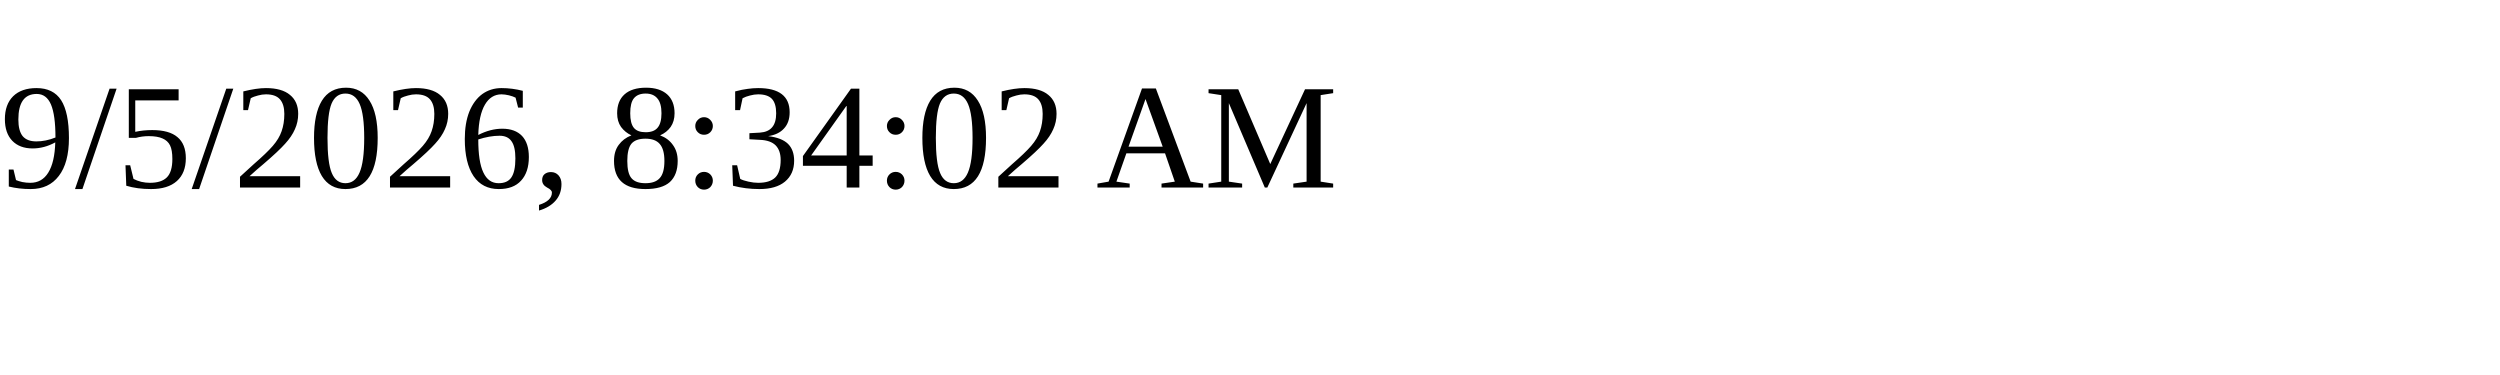
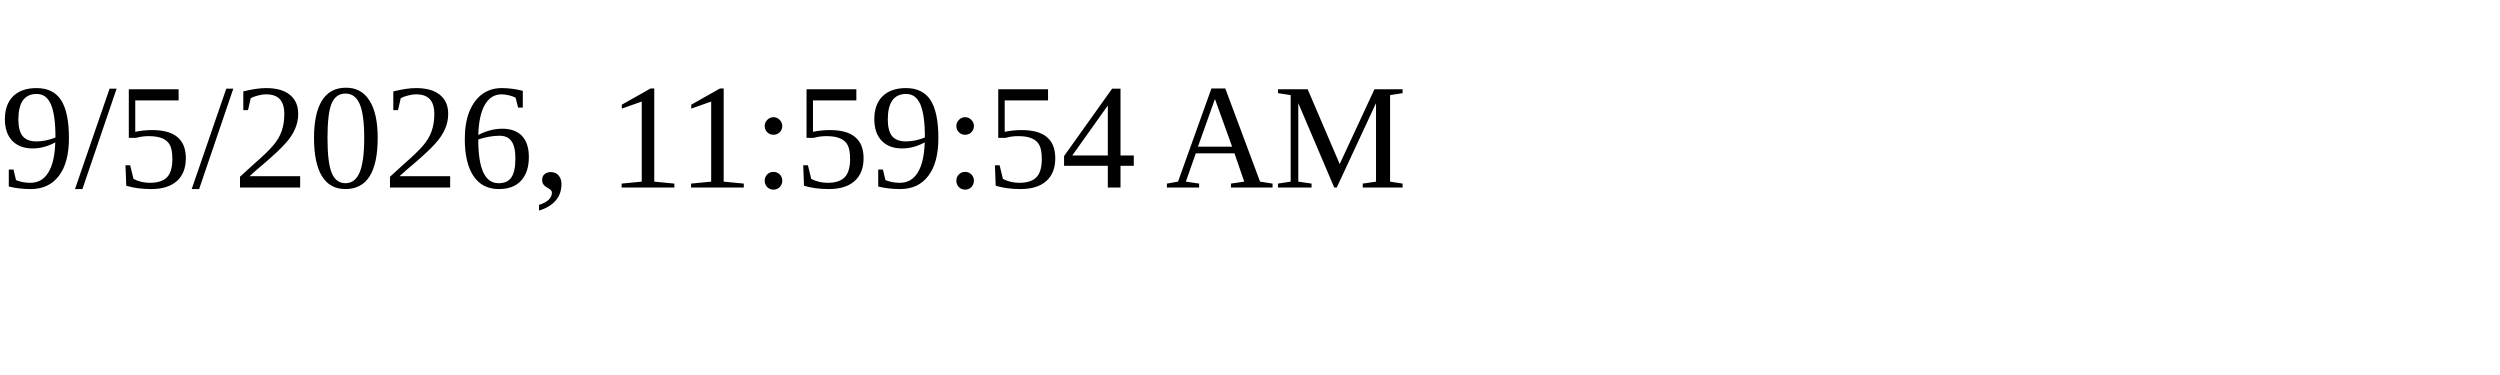
<svg xmlns="http://www.w3.org/2000/svg" height="30" width="200">
-   <text x="0" y="15">9/5/2026, 8:34:02 AM</text>
+   <text x="0" y="15">9/5/2026, 11:59:54 AM</text>
</svg>
